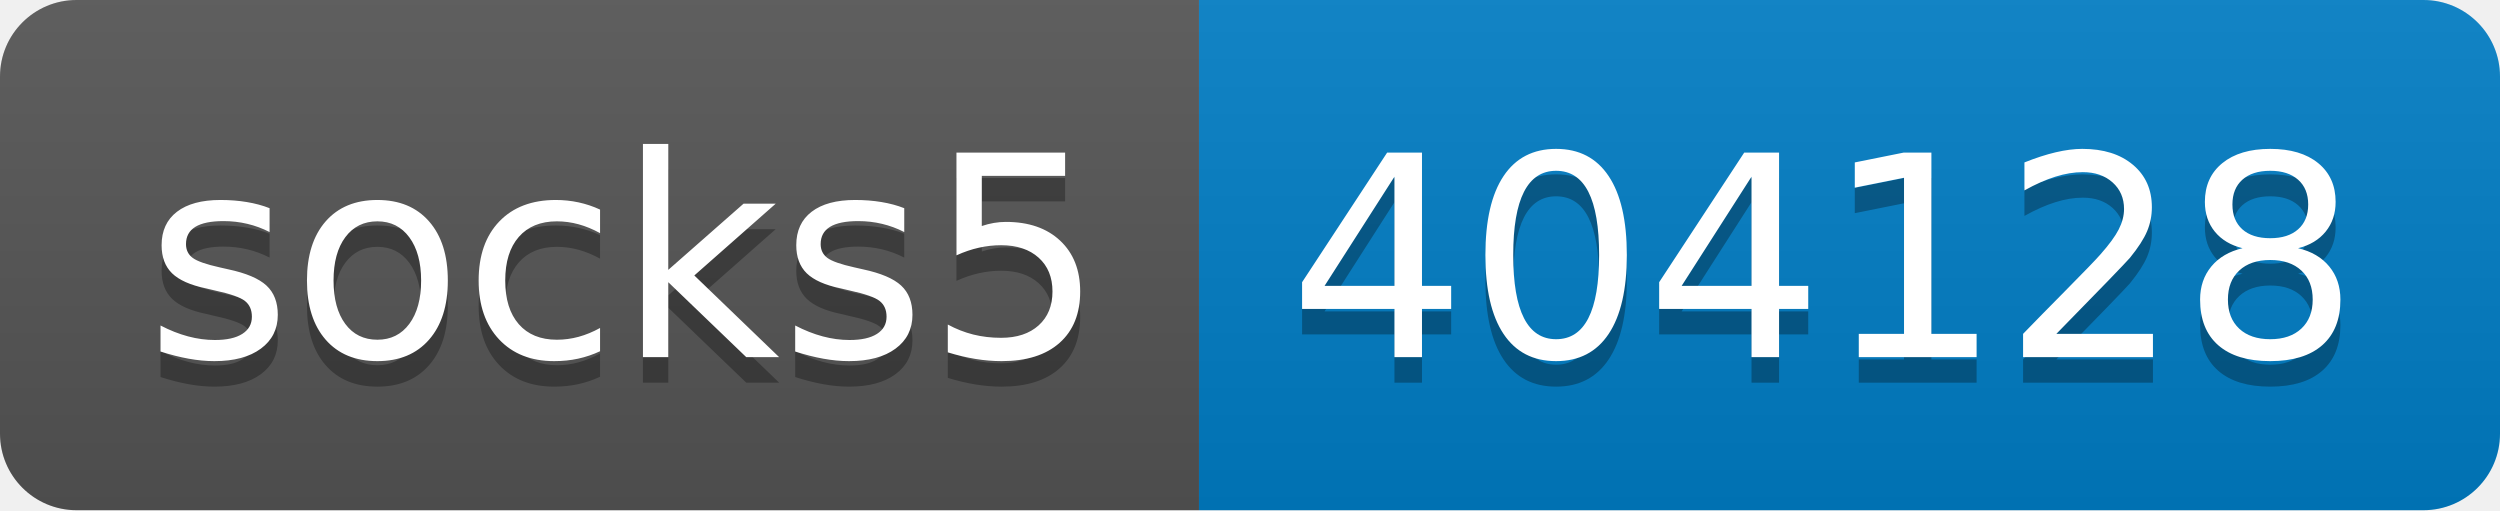
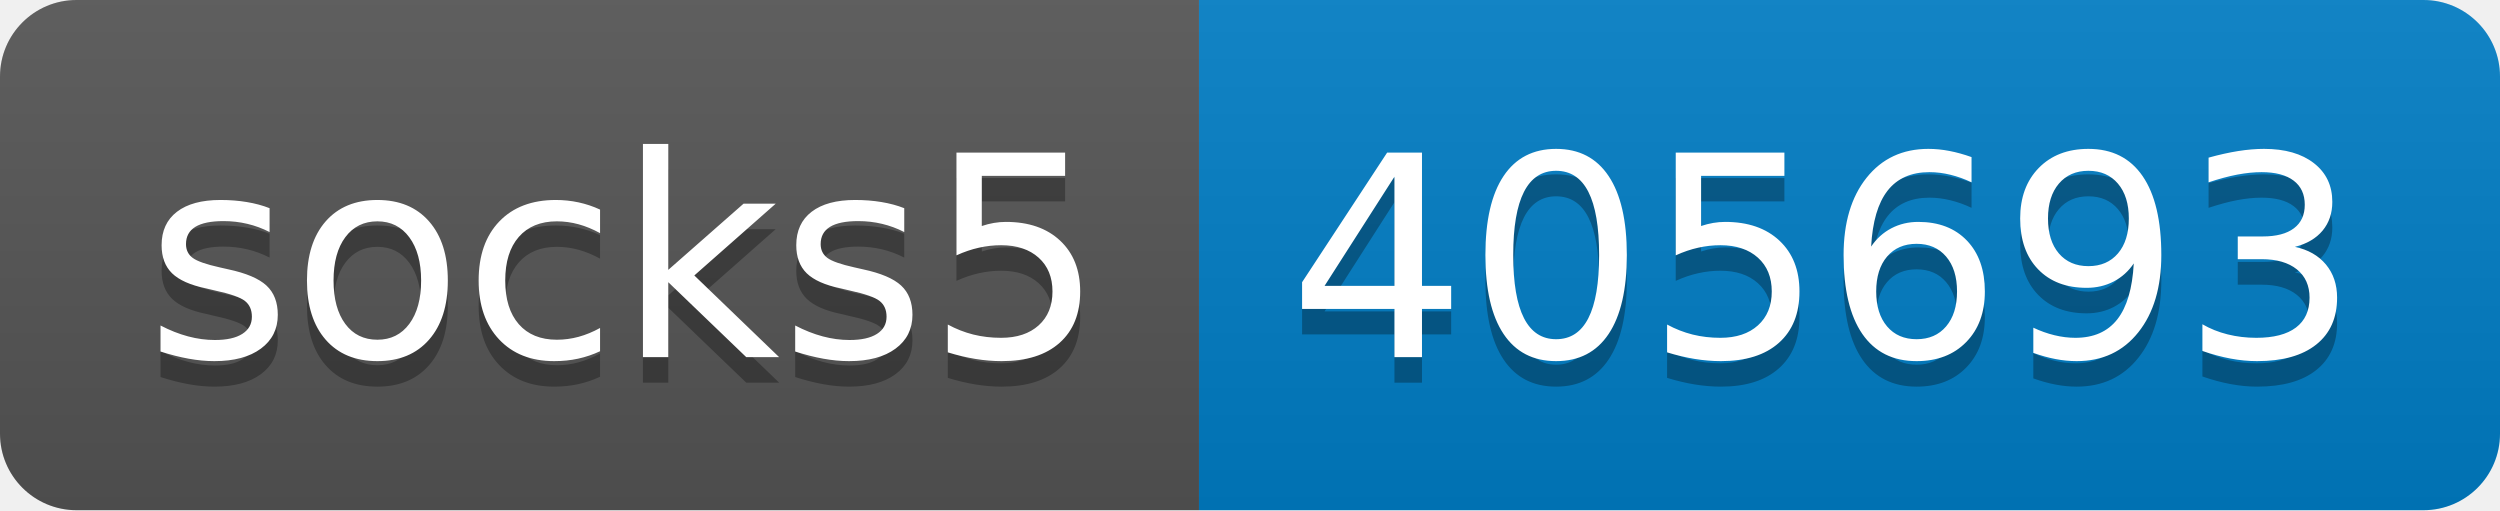
- <svg xmlns="http://www.w3.org/2000/svg" width="98" height="20" role="img" aria-label="socks5: 404128">
+ <svg xmlns="http://www.w3.org/2000/svg" width="98" height="20" role="img" aria-label="socks5: 405693">
  <linearGradient id="s" x2="0" y2="100%">
    <stop offset="0" stop-color="#bbb" stop-opacity=".1" />
    <stop offset="1" stop-opacity=".1" />
  </linearGradient>
  <clipPath id="r">
    <rect width="98" height="20" rx="3" fill="#fff" />
  </clipPath>
  <g clip-path="url(#r)">
    <rect width="47" height="20" fill="#555" />
    <rect x="47" width="51" height="20" fill="#007ec6" />
    <rect width="98" height="20" fill="url(#s)" />
  </g>
  <g fill="#fff" text-anchor="middle" font-family="Verdana,Geneva,DejaVu Sans,sans-serif" text-rendering="geometricPrecision" font-size="110">
    <text aria-hidden="true" x="245" y="150" fill="#010101" fill-opacity=".3" transform="scale(.1)" textLength="370">socks5</text>
    <text x="245" y="140" transform="scale(.1)" fill="#fff" textLength="370">socks5</text>
-     <text aria-hidden="true" x="715" y="150" fill="#010101" fill-opacity=".3" transform="scale(.1)" textLength="410">404128</text>
-     <text x="715" y="140" transform="scale(.1)" fill="#fff" textLength="410">404128</text>
+     <text aria-hidden="true" x="715" y="150" fill="#010101" fill-opacity=".3" transform="scale(.1)" textLength="410">405693</text>
+     <text x="715" y="140" transform="scale(.1)" fill="#fff" textLength="410">405693</text>
  </g>
</svg>
